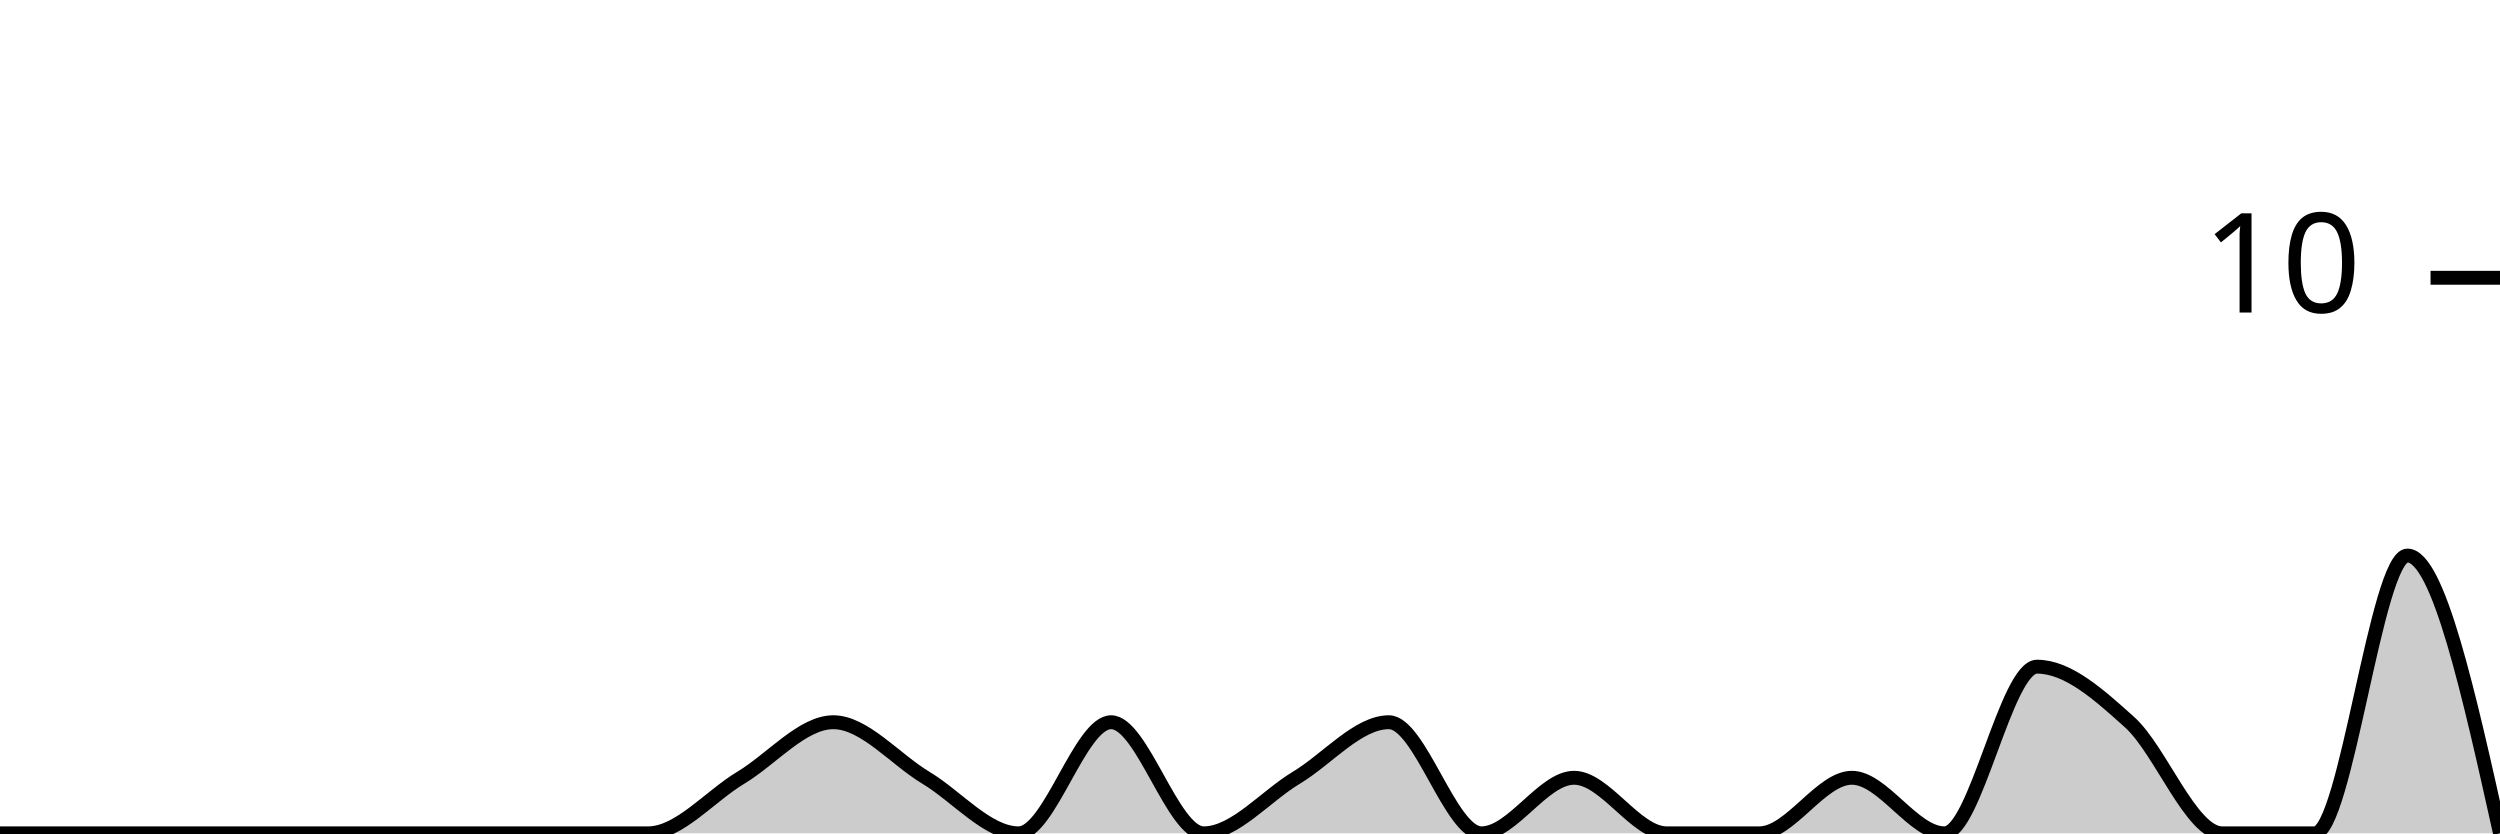
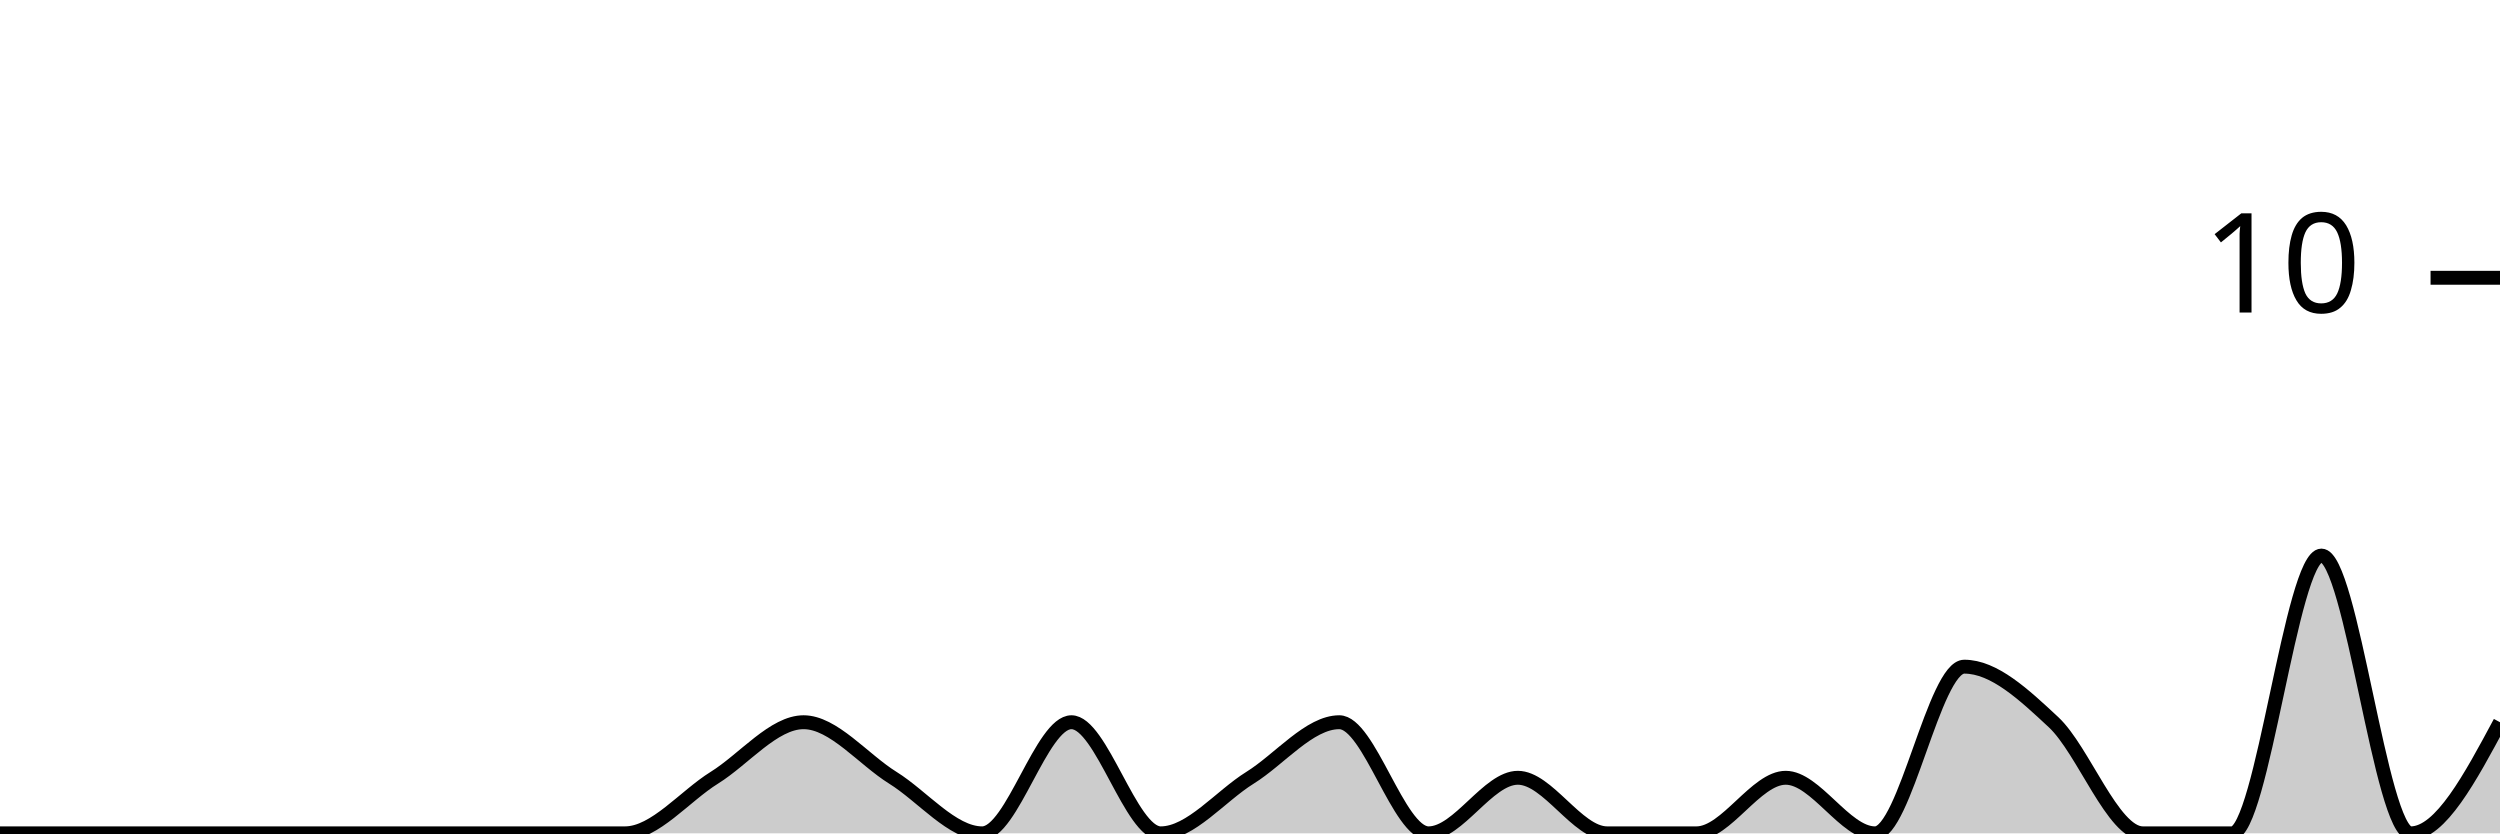
<svg xmlns="http://www.w3.org/2000/svg" viewBox="0 0 180 60">
  <g transform="translate(0,20)">
-     <path class="area" fill="rgba(0, 0, 0, 0.2)" d="M0,40C2.222,40,4.444,40,6.667,40C8.889,40,11.111,40,13.333,40C15.556,40,17.778,40,20,40C22.222,40,24.444,40,26.667,40C28.889,40,31.111,40,33.333,40C35.556,40,37.778,40,40,40C42.222,40,44.444,40,46.667,40C48.889,40,51.111,37.333,53.333,36C55.556,34.667,57.778,32,60,32C62.222,32,64.444,34.667,66.667,36C68.889,37.333,71.111,40,73.333,40C75.556,40,77.778,32,80,32C82.222,32,84.444,40,86.667,40C88.889,40,91.111,37.333,93.333,36C95.556,34.667,97.778,32,100,32C102.222,32,104.444,40,106.667,40C108.889,40,111.111,36,113.333,36C115.556,36,117.778,40,120,40C122.222,40,124.444,40,126.667,40C128.889,40,131.111,36,133.333,36C135.556,36,137.778,40,140,40C142.222,40,144.444,28,146.667,28C148.889,28,151.111,30,153.333,32C155.556,34,157.778,40,160,40C162.222,40,164.444,40,166.667,40C168.889,40,171.111,20,173.333,20C175.556,20,177.778,30,180,40L180,40C177.778,40,175.556,40,173.333,40C171.111,40,168.889,40,166.667,40C164.444,40,162.222,40,160,40C157.778,40,155.556,40,153.333,40C151.111,40,148.889,40,146.667,40C144.444,40,142.222,40,140,40C137.778,40,135.556,40,133.333,40C131.111,40,128.889,40,126.667,40C124.444,40,122.222,40,120,40C117.778,40,115.556,40,113.333,40C111.111,40,108.889,40,106.667,40C104.444,40,102.222,40,100,40C97.778,40,95.556,40,93.333,40C91.111,40,88.889,40,86.667,40C84.444,40,82.222,40,80,40C77.778,40,75.556,40,73.333,40C71.111,40,68.889,40,66.667,40C64.444,40,62.222,40,60,40C57.778,40,55.556,40,53.333,40C51.111,40,48.889,40,46.667,40C44.444,40,42.222,40,40,40C37.778,40,35.556,40,33.333,40C31.111,40,28.889,40,26.667,40C24.444,40,22.222,40,20,40C17.778,40,15.556,40,13.333,40C11.111,40,8.889,40,6.667,40C4.444,40,2.222,40,0,40Z" />
-     <path class="line" stroke="black" fill="none" d="M0,40C2.222,40,4.444,40,6.667,40C8.889,40,11.111,40,13.333,40C15.556,40,17.778,40,20,40C22.222,40,24.444,40,26.667,40C28.889,40,31.111,40,33.333,40C35.556,40,37.778,40,40,40C42.222,40,44.444,40,46.667,40C48.889,40,51.111,37.333,53.333,36C55.556,34.667,57.778,32,60,32C62.222,32,64.444,34.667,66.667,36C68.889,37.333,71.111,40,73.333,40C75.556,40,77.778,32,80,32C82.222,32,84.444,40,86.667,40C88.889,40,91.111,37.333,93.333,36C95.556,34.667,97.778,32,100,32C102.222,32,104.444,40,106.667,40C108.889,40,111.111,36,113.333,36C115.556,36,117.778,40,120,40C122.222,40,124.444,40,126.667,40C128.889,40,131.111,36,133.333,36C135.556,36,137.778,40,140,40C142.222,40,144.444,28,146.667,28C148.889,28,151.111,30,153.333,32C155.556,34,157.778,40,160,40C162.222,40,164.444,40,166.667,40C168.889,40,171.111,20,173.333,20C175.556,20,177.778,30,180,40" />
+     <path class="area" fill="rgba(0, 0, 0, 0.2)" d="M0,40C2.143,40,4.286,40,6.429,40C8.571,40,10.714,40,12.857,40C15,40,17.143,40,19.286,40C21.429,40,23.571,40,25.714,40C27.857,40,30,40,32.143,40C34.286,40,36.429,40,38.571,40C40.714,40,42.857,40,45,40C47.143,40,49.286,37.333,51.429,36C53.571,34.667,55.714,32,57.857,32C60,32,62.143,34.667,64.286,36C66.429,37.333,68.571,40,70.714,40C72.857,40,75,32,77.143,32C79.286,32,81.429,40,83.571,40C85.714,40,87.857,37.333,90,36C92.143,34.667,94.286,32,96.429,32C98.571,32,100.714,40,102.857,40C105,40,107.143,36,109.286,36C111.429,36,113.571,40,115.714,40C117.857,40,120,40,122.143,40C124.286,40,126.429,36,128.571,36C130.714,36,132.857,40,135,40C137.143,40,139.286,28,141.429,28C143.571,28,145.714,30,147.857,32C150,34,152.143,40,154.286,40C156.429,40,158.571,40,160.714,40C162.857,40,165,20,167.143,20C169.286,20,171.429,40,173.571,40C175.714,40,177.857,36,180,32L180,40C177.857,40,175.714,40,173.571,40C171.429,40,169.286,40,167.143,40C165,40,162.857,40,160.714,40C158.571,40,156.429,40,154.286,40C152.143,40,150,40,147.857,40C145.714,40,143.571,40,141.429,40C139.286,40,137.143,40,135,40C132.857,40,130.714,40,128.571,40C126.429,40,124.286,40,122.143,40C120,40,117.857,40,115.714,40C113.571,40,111.429,40,109.286,40C107.143,40,105,40,102.857,40C100.714,40,98.571,40,96.429,40C94.286,40,92.143,40,90,40C87.857,40,85.714,40,83.571,40C81.429,40,79.286,40,77.143,40C75,40,72.857,40,70.714,40C68.571,40,66.429,40,64.286,40C62.143,40,60,40,57.857,40C55.714,40,53.571,40,51.429,40C49.286,40,47.143,40,45,40C42.857,40,40.714,40,38.571,40C36.429,40,34.286,40,32.143,40C30,40,27.857,40,25.714,40C23.571,40,21.429,40,19.286,40C17.143,40,15,40,12.857,40C10.714,40,8.571,40,6.429,40C4.286,40,2.143,40,0,40Z" />
+     <path class="line" stroke="black" fill="none" d="M0,40C2.143,40,4.286,40,6.429,40C8.571,40,10.714,40,12.857,40C15,40,17.143,40,19.286,40C21.429,40,23.571,40,25.714,40C27.857,40,30,40,32.143,40C34.286,40,36.429,40,38.571,40C40.714,40,42.857,40,45,40C47.143,40,49.286,37.333,51.429,36C53.571,34.667,55.714,32,57.857,32C60,32,62.143,34.667,64.286,36C66.429,37.333,68.571,40,70.714,40C72.857,40,75,32,77.143,32C79.286,32,81.429,40,83.571,40C85.714,40,87.857,37.333,90,36C92.143,34.667,94.286,32,96.429,32C98.571,32,100.714,40,102.857,40C105,40,107.143,36,109.286,36C111.429,36,113.571,40,115.714,40C117.857,40,120,40,122.143,40C124.286,40,126.429,36,128.571,36C130.714,36,132.857,40,135,40C137.143,40,139.286,28,141.429,28C143.571,28,145.714,30,147.857,32C150,34,152.143,40,154.286,40C156.429,40,158.571,40,160.714,40C162.857,40,165,20,167.143,20C169.286,20,171.429,40,173.571,40C175.714,40,177.857,36,180,32" />
    <path class="axis-ceiling" stroke-width="1" stroke="black" fill="none" d="M175,0L180,0" />
    <text class="axis-ceiling-label" font-family="sans-serif" text-anchor="end" font-size="10px" x="170" y="2.5">10</text>
  </g>
</svg>
